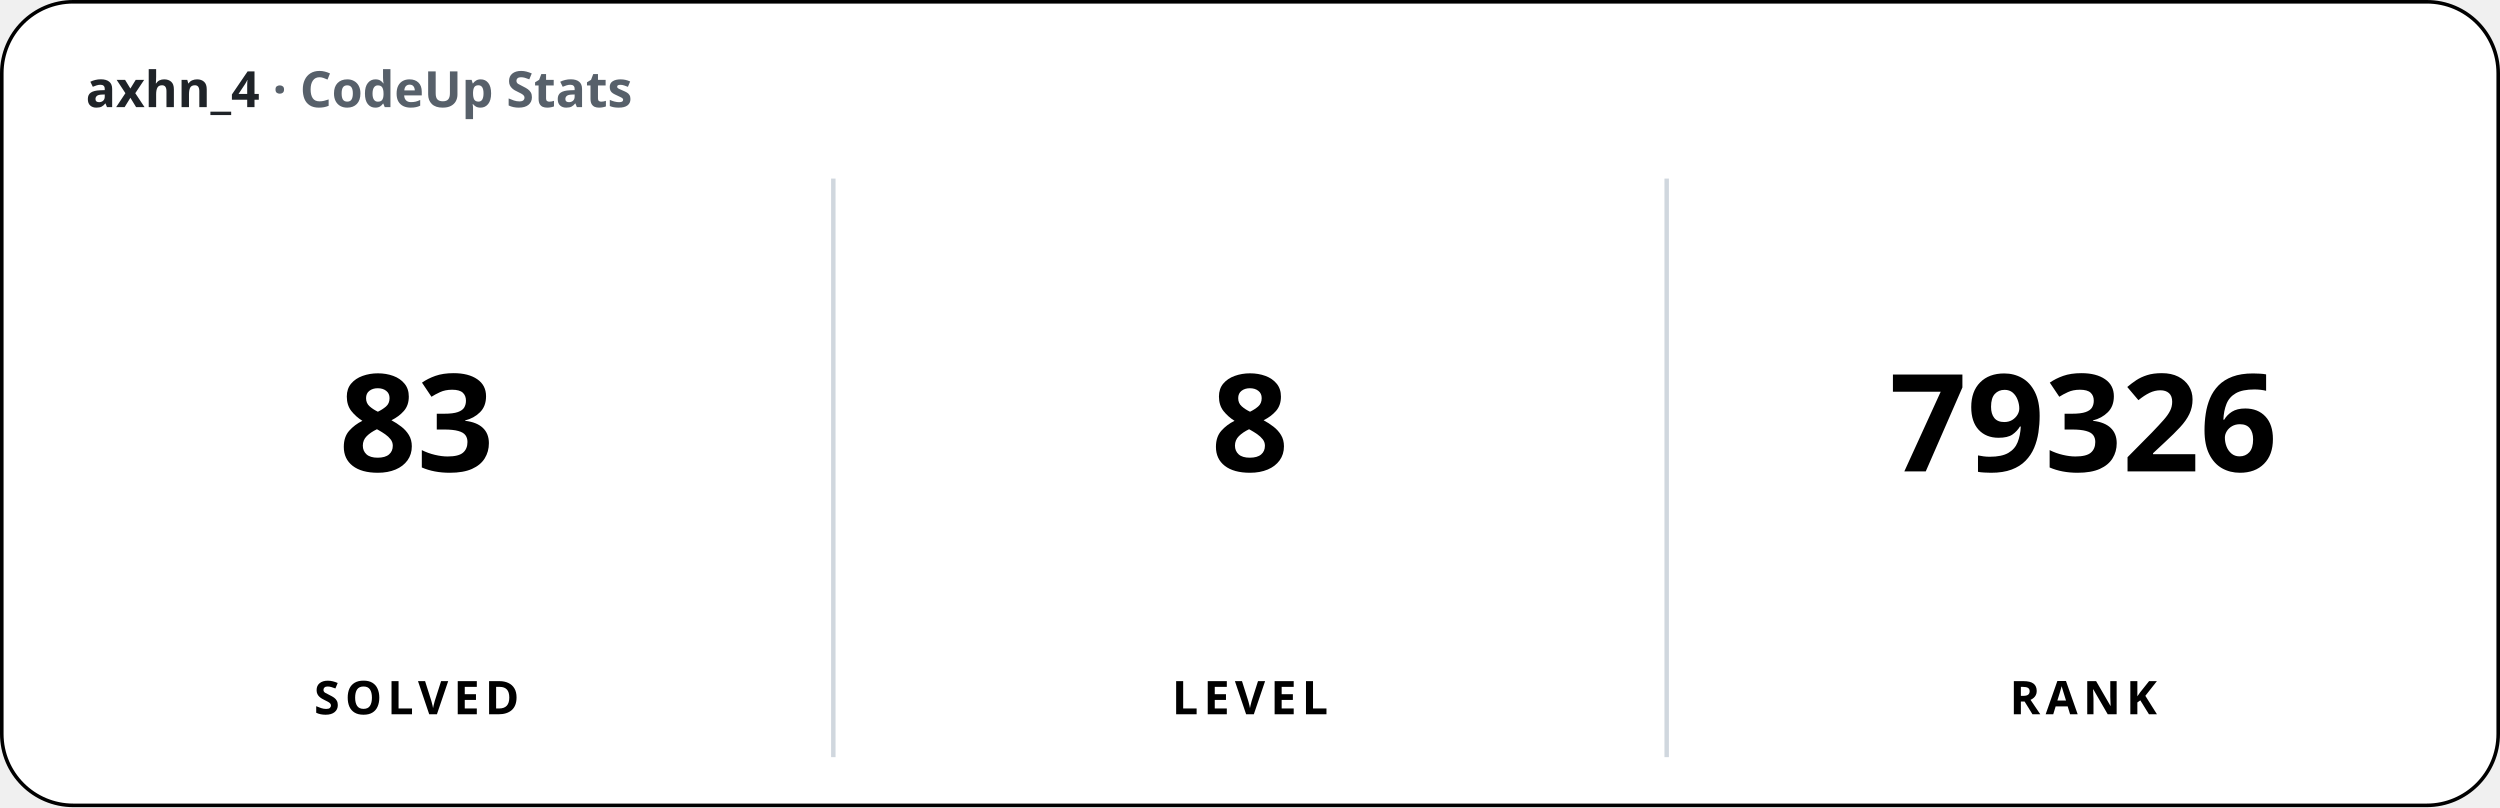
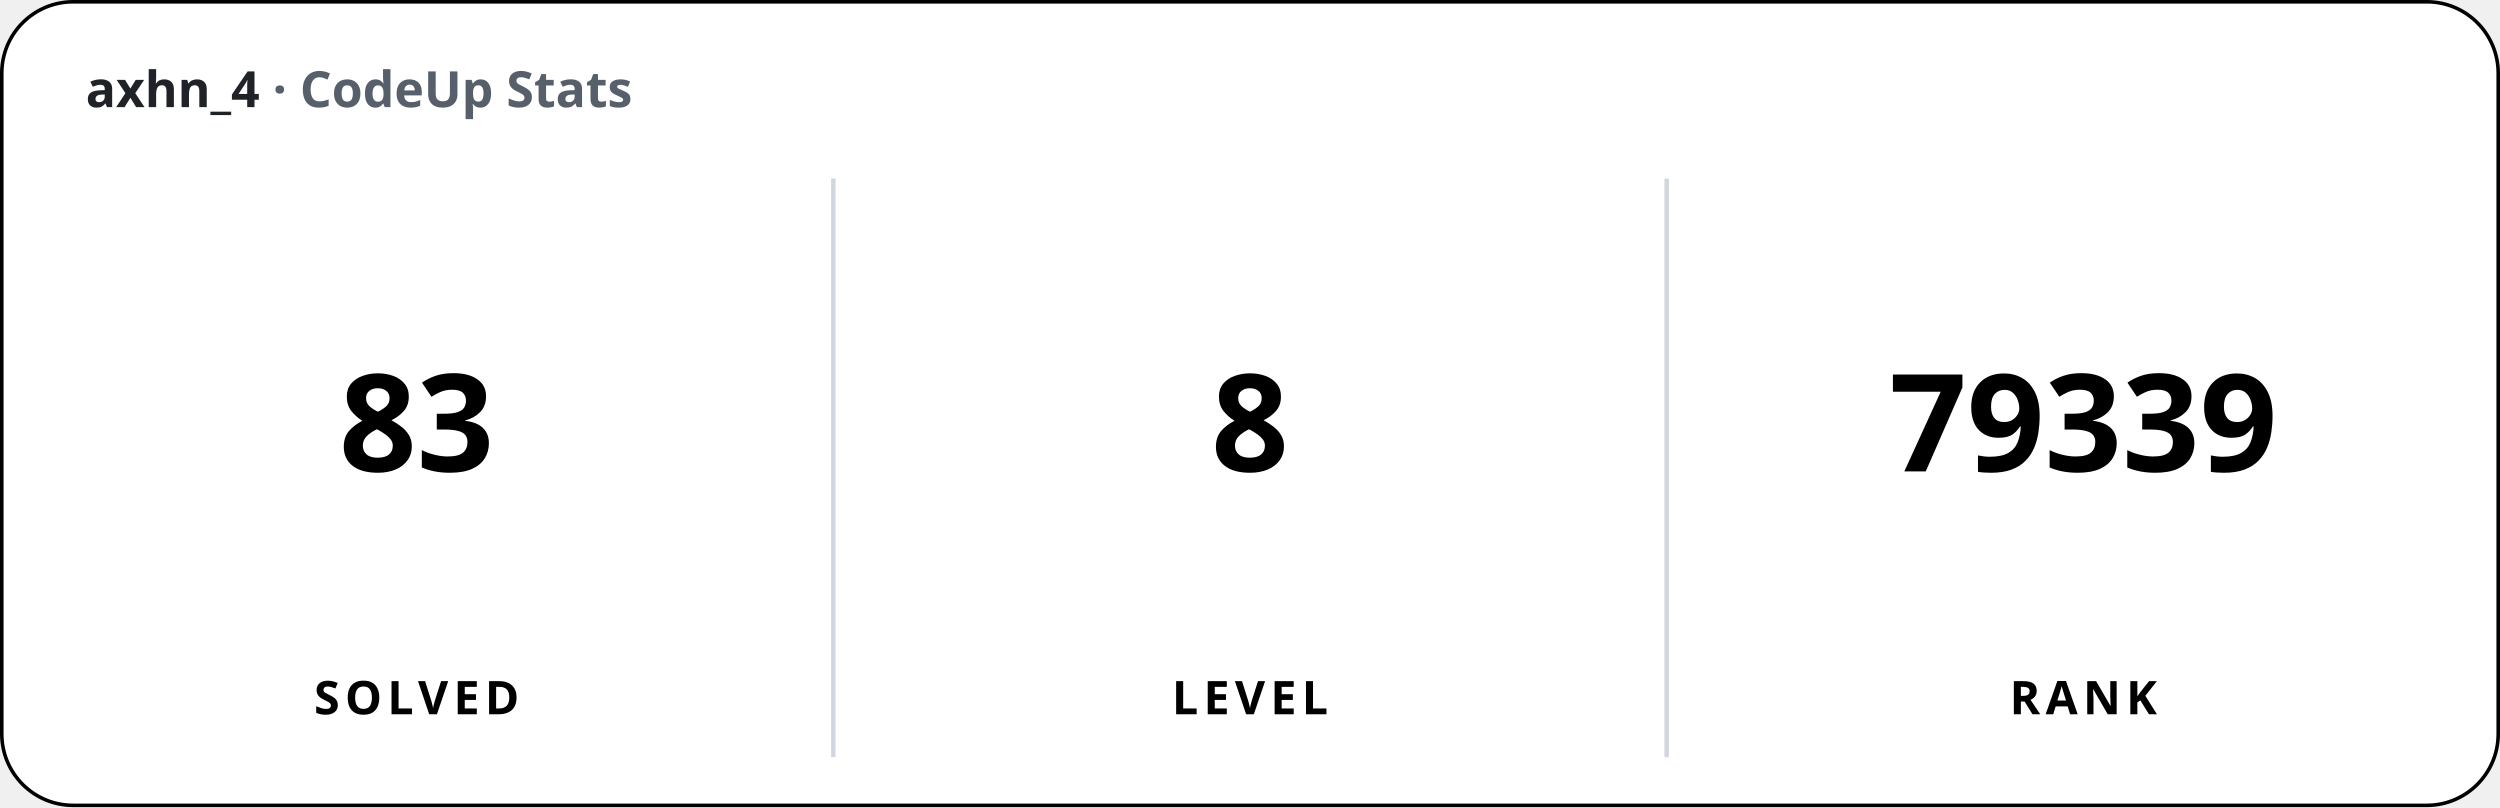
<svg xmlns="http://www.w3.org/2000/svg" width="700" height="226" viewBox="0 0 700 226" font-family="'Apple SD Gothic Neo','Segoe UI','Pretendard',sans-serif">
  <rect x="0.5" y="0.5" width="699" height="225" rx="20" fill="#ffffff" stroke="#000000" stroke-width="1" />
  <text x="24" y="30" font-size="14" font-weight="600" fill="#1f2328">axhn_4 <tspan fill="#57606a">· CodeUp Stats</tspan>
  </text>
  <line x1="233.33" y1="50" x2="233.33" y2="212" stroke="#d0d7de" stroke-width="1.25" />
  <line x1="466.67" y1="50" x2="466.67" y2="212" stroke="#d0d7de" stroke-width="1.25" />
  <text x="116.67" y="132" font-size="38" font-weight="800" text-anchor="middle">83</text>
  <text x="116.67" y="200" font-size="13" font-weight="600" text-anchor="middle" letter-spacing="1.5">SOLVED</text>
  <text x="350" y="132" font-size="38" font-weight="800" text-anchor="middle">8</text>
  <text x="350" y="200" font-size="13" font-weight="600" text-anchor="middle" letter-spacing="1.5">LEVEL</text>
-   <text x="583.33" y="132" font-size="38" font-weight="800" text-anchor="middle">79326</text>
+   <text x="583.33" y="132" font-size="38" font-weight="800" text-anchor="middle">79339</text>
  <text x="583.33" y="200" font-size="13" font-weight="600" text-anchor="middle" letter-spacing="1.5">RANK</text>
</svg>
